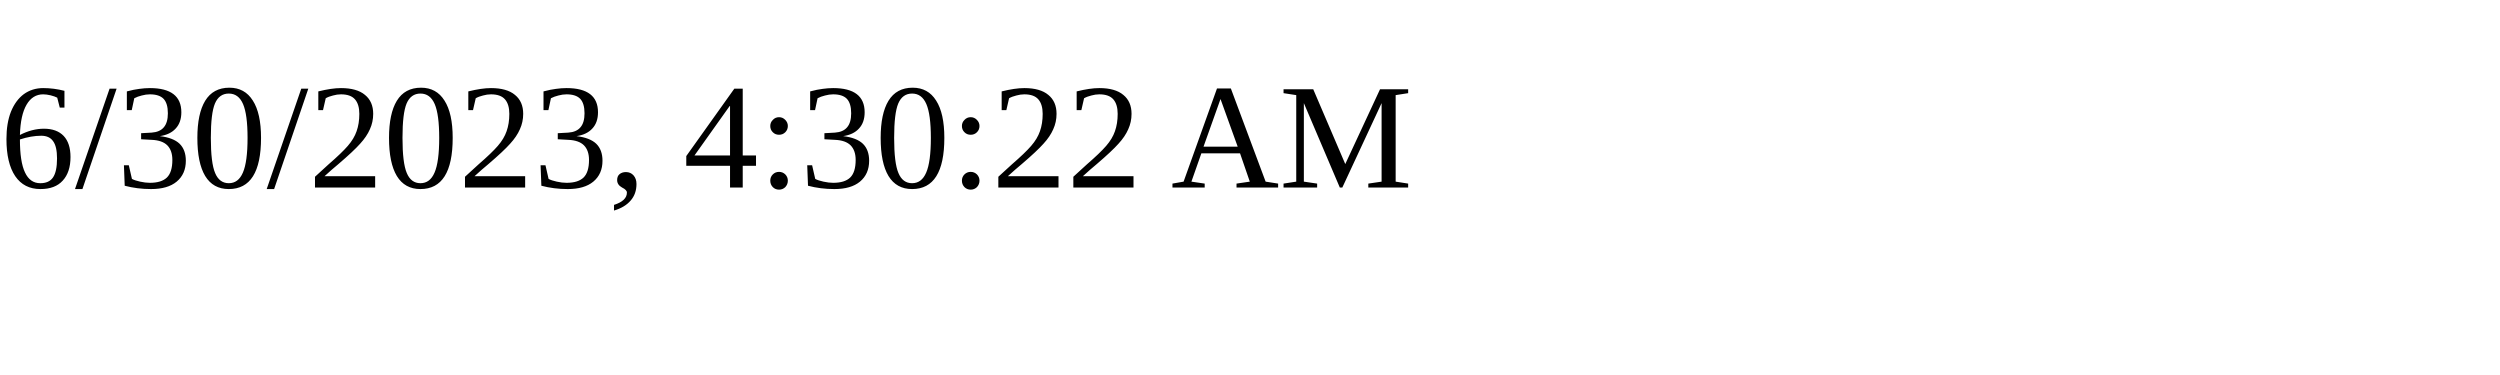
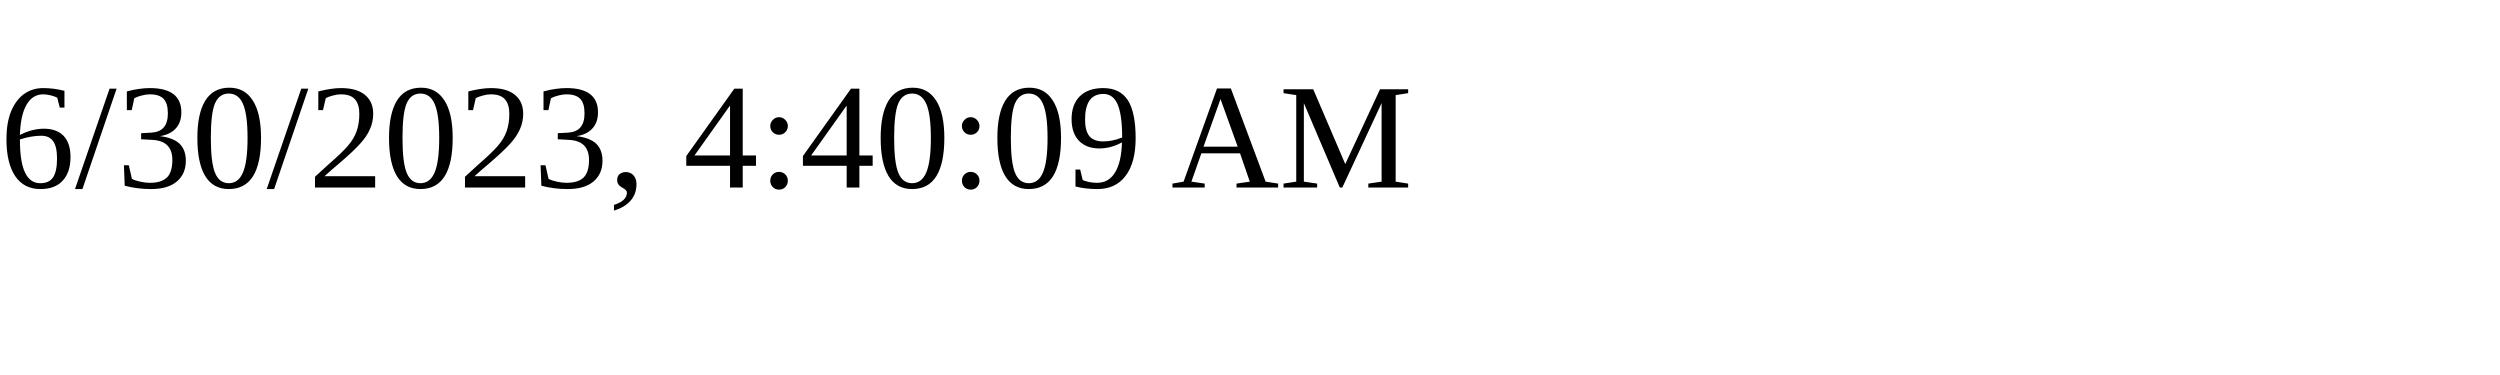
<svg xmlns="http://www.w3.org/2000/svg" height="30" width="200">
-   <text x="0" y="15">6/30/2023, 4:30:22 AM</text>
+   <text x="0" y="15">6/30/2023, 4:40:09 AM</text>
</svg>
